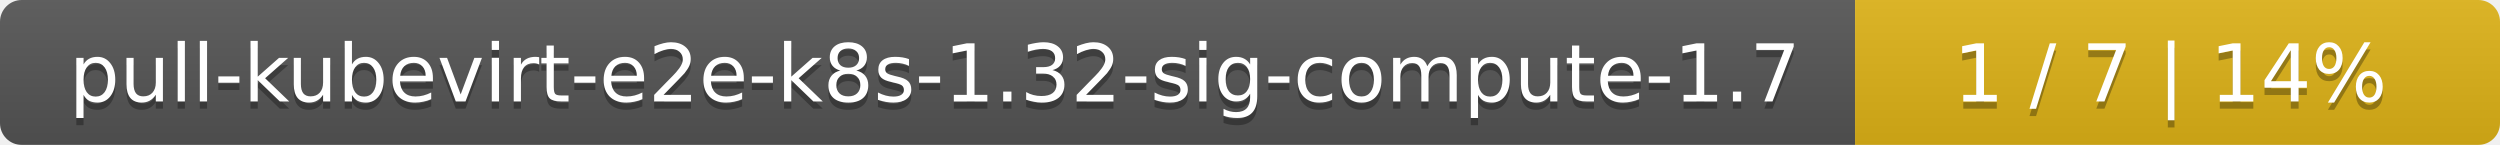
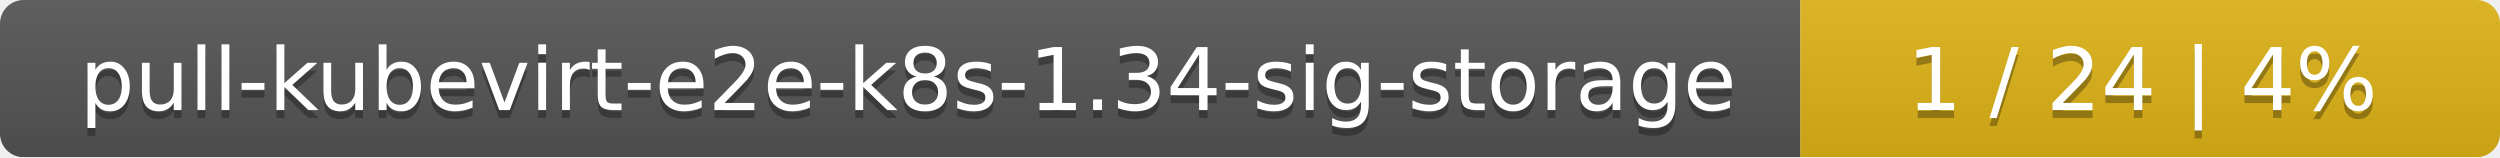
- <svg xmlns="http://www.w3.org/2000/svg" width="345" height="20">
+ <svg xmlns="http://www.w3.org/2000/svg" width="318" height="20">
  <linearGradient id="smooth" x2="0" y2="100%">
    <stop offset="0" stop-color="#bbb" stop-opacity=".1" />
    <stop offset="1" stop-opacity=".1" />
  </linearGradient>
  <mask id="round">
-     <rect width="345" height="20" rx="3" fill="#fff" />
+     <rect width="318" height="20" rx="3" fill="#fff" />
  </mask>
  <g mask="url(#round)">
-     <rect width="256" height="20" fill="#555" />
-     <rect x="256" width="89" height="20" fill="#dfb317" />
-     <rect width="345" height="20" fill="url(#smooth)" />
+     <rect width="229" height="20" fill="#555" />
+     <rect x="229" width="89" height="20" fill="#dfb317" />
+     <rect width="318" height="20" fill="url(#smooth)" />
  </g>
  <g fill="#fff" text-anchor="middle" font-family="DejaVu Sans,Verdana,Geneva,sans-serif" font-size="11">
-     <text x="129" y="15" fill="#010101" fill-opacity=".3">pull-kubevirt-e2e-k8s-1.32-sig-compute-1.7</text>
-     <text x="129" y="14">pull-kubevirt-e2e-k8s-1.32-sig-compute-1.7</text>
-     <text x="299.5" y="15" fill="#010101" fill-opacity=".3">1 / 7    |    14%</text>
-     <text x="299.5" y="14">1 / 7    |    14%</text>
+     <text x="115.5" y="15" fill="#010101" fill-opacity=".3">pull-kubevirt-e2e-k8s-1.34-sig-storage</text>
+     <text x="115.5" y="14">pull-kubevirt-e2e-k8s-1.34-sig-storage</text>
+     <text x="272.5" y="15" fill="#010101" fill-opacity=".3">1 / 24    |    4%</text>
+     <text x="272.5" y="14">1 / 24    |    4%</text>
  </g>
</svg>
